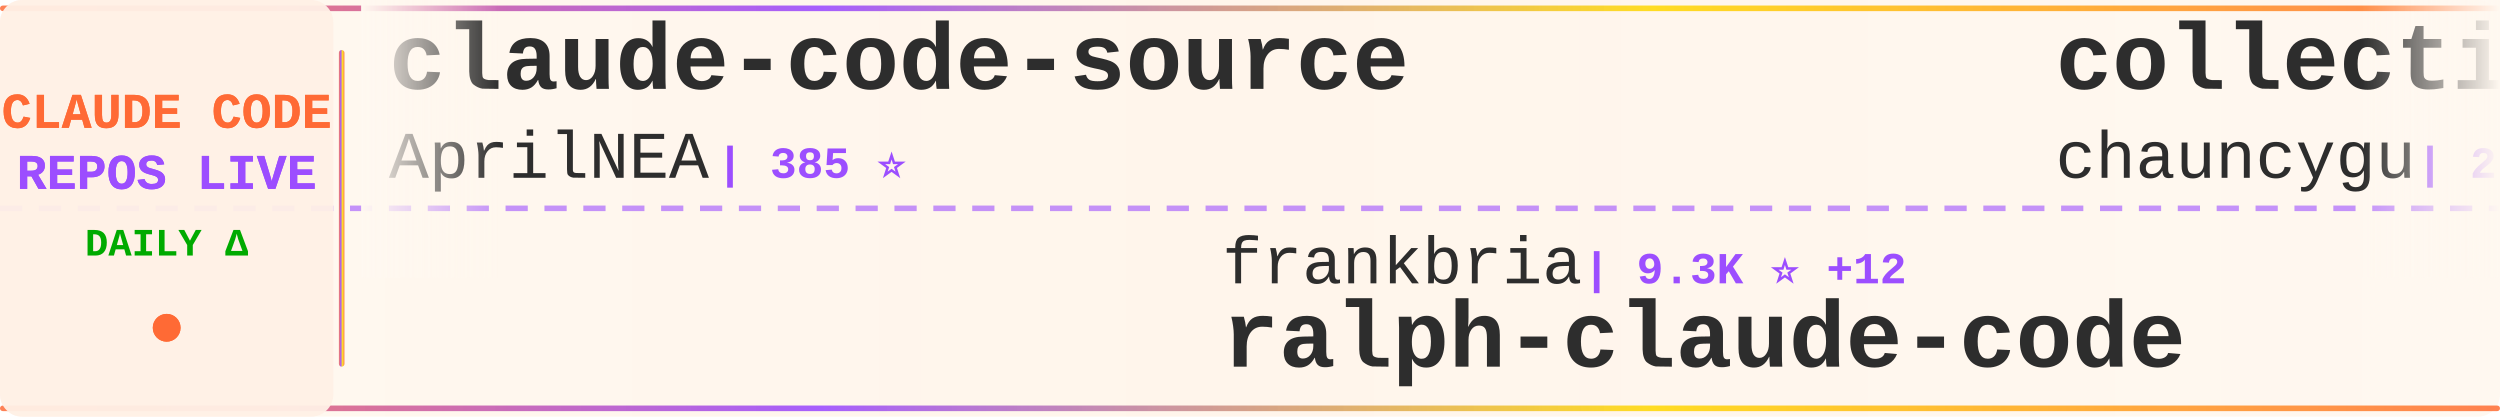
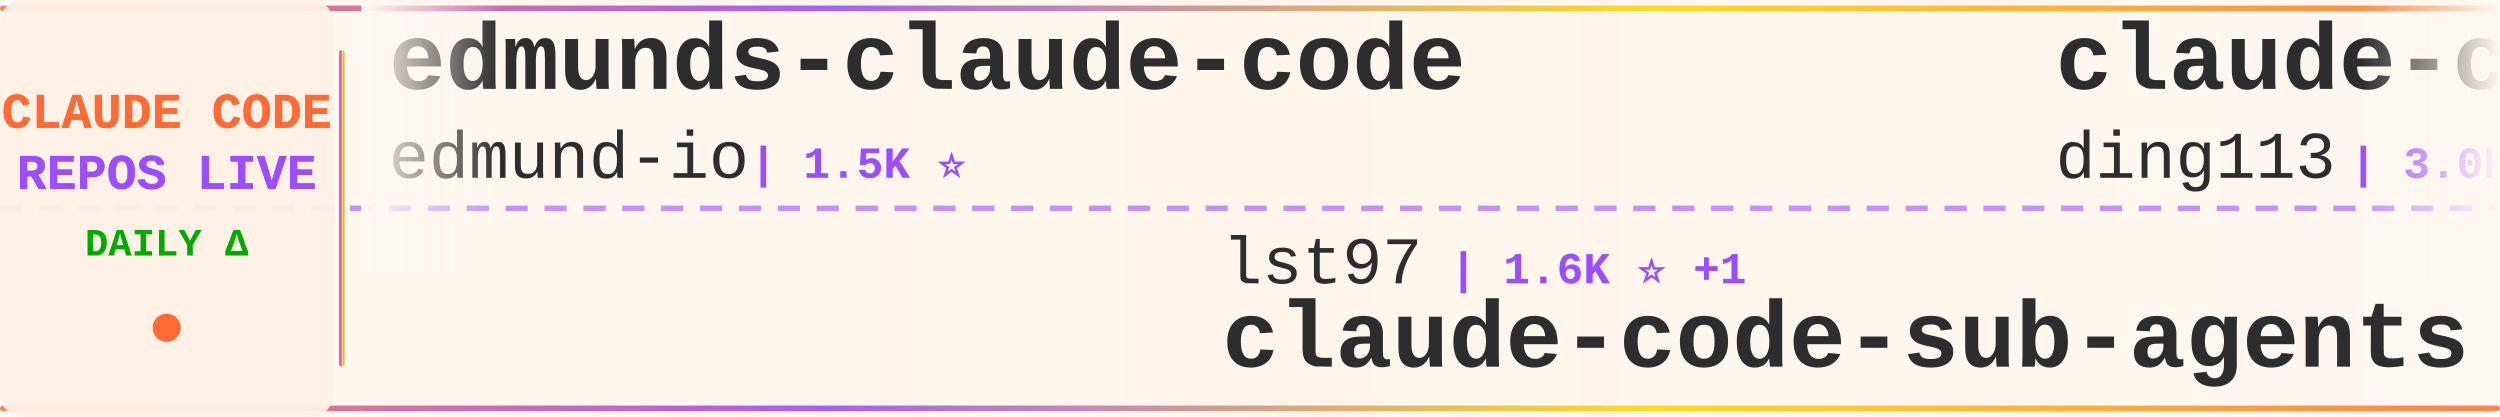
<svg xmlns="http://www.w3.org/2000/svg" width="900" height="150">
  <defs>
    <linearGradient id="tickerBg" x1="0%" y1="0%" x2="100%" y2="0%">
      <stop offset="0%" style="stop-color:#fff8f0;stop-opacity:0.98" />
      <stop offset="50%" style="stop-color:#fff5eb;stop-opacity:1" />
      <stop offset="100%" style="stop-color:#fff8f0;stop-opacity:0.98" />
    </linearGradient>
    <linearGradient id="borderGrad" x1="0%" y1="0%" x2="100%" y2="0%">
      <stop offset="0%" style="stop-color:#FF6B35;stop-opacity:0.85">
        <animate attributeName="stop-opacity" values="0.85;1;0.85" dur="2s" repeatCount="indefinite" />
      </stop>
      <stop offset="33%" style="stop-color:#9C4EFF;stop-opacity:0.9">
        <animate attributeName="stop-opacity" values="0.9;1;0.9" dur="2.2s" repeatCount="indefinite" />
      </stop>
      <stop offset="66%" style="stop-color:#FFD700;stop-opacity:0.85">
        <animate attributeName="stop-opacity" values="0.85;1;0.85" dur="1.8s" repeatCount="indefinite" />
      </stop>
      <stop offset="100%" style="stop-color:#FF6B35;stop-opacity:0.85">
        <animate attributeName="stop-opacity" values="0.85;1;0.85" dur="2s" repeatCount="indefinite" />
      </stop>
    </linearGradient>
    <filter id="textGlow">
      <feGaussianBlur stdDeviation="0.15" result="coloredBlur" />
      <feMerge>
        <feMergeNode in="coloredBlur" />
        <feMergeNode in="SourceGraphic" />
      </feMerge>
    </filter>
    <filter id="metricGlow">
      <feGaussianBlur stdDeviation="0.2" result="coloredBlur" />
      <feMerge>
        <feMergeNode in="coloredBlur" />
        <feMergeNode in="SourceGraphic" />
      </feMerge>
    </filter>
    <linearGradient id="leftFade" x1="0%" y1="0%" x2="100%" y2="0%">
      <stop offset="0%" style="stop-color:#fff8f0;stop-opacity:1" />
      <stop offset="100%" style="stop-color:#fff8f0;stop-opacity:0" />
    </linearGradient>
    <linearGradient id="rightFade" x1="0%" y1="0%" x2="100%" y2="0%">
      <stop offset="0%" style="stop-color:#fff8f0;stop-opacity:0" />
      <stop offset="100%" style="stop-color:#fff8f0;stop-opacity:1" />
    </linearGradient>
  </defs>
  <rect width="900" height="150" fill="url(#tickerBg)" rx="8" />
  <rect x="0" y="2" width="900" height="2" fill="url(#borderGrad)" rx="1" />
  <rect x="0" y="146" width="900" height="2" fill="url(#borderGrad)" rx="1" />
  <line x1="0" y1="75" x2="900" y2="75" stroke="#9C4EFF" stroke-width="2" stroke-dasharray="8 6" opacity="0.6" />
  <rect x="0" y="0" width="120" height="150" fill="#fff0e6" opacity="0.95" rx="8" />
  <text x="60" y="46" font-family="'Courier New', monospace" font-size="18" font-weight="bold" fill="#FF6B35" text-anchor="middle" filter="url(#textGlow)">
    CLAUDE CODE
  </text>
  <text x="60" y="68" font-family="'Courier New', monospace" font-size="18" font-weight="bold" fill="#9C4EFF" text-anchor="middle" filter="url(#textGlow)">
    REPOS LIVE
  </text>
  <text x="60" y="92" font-family="'Courier New', monospace" font-size="14" font-weight="bold" fill="#00aa00" text-anchor="middle">
    DAILY Δ
  </text>
  <circle cx="60" cy="118" r="5" fill="#FF6B35" filter="url(#metricGlow)">
    <animate attributeName="r" values="4;6;4" dur="1.5s" repeatCount="indefinite" />
    <animate attributeName="opacity" values="0.6;1;0.6" dur="1.5s" repeatCount="indefinite" />
  </circle>
  <rect x="122" y="18" width="2" height="114" fill="url(#borderGrad)" rx="1" />
  <clipPath id="tickerClip">
    <rect x="130" y="0" width="770" height="150" />
  </clipPath>
  <g clip-path="url(#tickerClip)">
    <g id="tickerItems">
      <animateTransform attributeName="transform" attributeType="XML" type="translate" from="0 0" to="-3000 0" dur="54s" repeatCount="indefinite" />
      <g transform="translate(0, 0)">
-         <text x="140" y="32" font-family="'Courier New', monospace" font-size="34" font-weight="bold" fill="#2d2d2d">claude-code-source</text>
-         <text x="140" y="64" font-family="'Courier New', monospace" font-size="24" font-weight="normal" fill="#2d2d2d" opacity="1.0">AprilNEA</text>
-         <text x="258" y="64" font-family="'Courier New', monospace" font-size="16" font-weight="bold" fill="#9C4EFF"> | 385 ⭐</text>
+         <text x="140" y="32" font-family="'Courier New', monospace" font-size="34" font-weight="bold" fill="#2d2d2d">edmunds-claude-code</text>
+         <text x="140" y="64" font-family="'Courier New', monospace" font-size="24" font-weight="normal" fill="#2d2d2d" opacity="1.0">edmund-io</text>
+         <text x="270" y="64" font-family="'Courier New', monospace" font-size="16" font-weight="bold" fill="#9C4EFF"> | 1.5K ⭐</text>
      </g>
      <g transform="translate(300, 0)">
-         <text x="140" y="102" font-family="'Courier New', monospace" font-size="24" font-weight="normal" fill="#2d2d2d" opacity="1.0">frankbria</text>
-         <text x="270" y="102" font-family="'Courier New', monospace" font-size="16" font-weight="bold" fill="#9C4EFF"> | 9.3K ⭐ +12</text>
-         <text x="140" y="132" font-family="'Courier New', monospace" font-size="34" font-weight="bold" fill="#2d2d2d">ralph-claude-code</text>
+         <text x="140" y="102" font-family="'Courier New', monospace" font-size="24" font-weight="normal" fill="#2d2d2d" opacity="1.0">lst97</text>
+         <text x="222" y="102" font-family="'Courier New', monospace" font-size="16" font-weight="bold" fill="#9C4EFF"> | 1.6K ⭐ +1</text>
+         <text x="140" y="132" font-family="'Courier New', monospace" font-size="34" font-weight="bold" fill="#2d2d2d">claude-code-sub-agents</text>
      </g>
      <g transform="translate(600, 0)">
-         <text x="140" y="32" font-family="'Courier New', monospace" font-size="34" font-weight="bold" fill="#2d2d2d">collection-claude-code-s...</text>
-         <text x="140" y="64" font-family="'Courier New', monospace" font-size="24" font-weight="normal" fill="#2d2d2d" opacity="1.0">chauncygu</text>
-         <text x="270" y="64" font-family="'Courier New', monospace" font-size="16" font-weight="bold" fill="#9C4EFF"> | 2.6K ⭐ +8</text>
+         <text x="140" y="32" font-family="'Courier New', monospace" font-size="34" font-weight="bold" fill="#2d2d2d">claude-code-hub</text>
+         <text x="140" y="64" font-family="'Courier New', monospace" font-size="24" font-weight="normal" fill="#2d2d2d" opacity="1.0">ding113</text>
+         <text x="246" y="64" font-family="'Courier New', monospace" font-size="16" font-weight="bold" fill="#9C4EFF"> | 3.0K ⭐ +10</text>
      </g>
      <g transform="translate(900, 0)">
-         <text x="140" y="102" font-family="'Courier New', monospace" font-size="24" font-weight="normal" fill="#2d2d2d" opacity="1.0">FlorianBruniaux</text>
-         <text x="342" y="102" font-family="'Courier New', monospace" font-size="16" font-weight="bold" fill="#9C4EFF"> | 4.8K ⭐ +37</text>
-         <text x="140" y="132" font-family="'Courier New', monospace" font-size="34" font-weight="bold" fill="#2d2d2d">claude-code-ultimate-gui...</text>
+         <text x="140" y="102" font-family="'Courier New', monospace" font-size="24" font-weight="normal" fill="#2d2d2d" opacity="1.0">shareAI-lab</text>
+         <text x="294" y="102" font-family="'Courier New', monospace" font-size="16" font-weight="bold" fill="#9C4EFF"> | 65.9K ⭐ +232</text>
+         <text x="140" y="132" font-family="'Courier New', monospace" font-size="34" font-weight="bold" fill="#2d2d2d">learn-claude-code</text>
      </g>
      <g transform="translate(1200, 0)">
-         <text x="140" y="32" font-family="'Courier New', monospace" font-size="34" font-weight="bold" fill="#2d2d2d">andrej-karpathy-skills</text>
-         <text x="140" y="64" font-family="'Courier New', monospace" font-size="24" font-weight="normal" fill="#2d2d2d" opacity="1.0">multica-ai</text>
-         <text x="282" y="64" font-family="'Courier New', monospace" font-size="16" font-weight="bold" fill="#9C4EFF"> | 172.7K ⭐ +761</text>
+         <text x="140" y="32" font-family="'Courier New', monospace" font-size="34" font-weight="bold" fill="#2d2d2d">claude-code-prompts</text>
+         <text x="140" y="64" font-family="'Courier New', monospace" font-size="24" font-weight="normal" fill="#2d2d2d" opacity="1.0">repowise-dev</text>
+         <text x="306" y="64" font-family="'Courier New', monospace" font-size="16" font-weight="bold" fill="#9C4EFF"> | 1.1K ⭐</text>
      </g>
      <g transform="translate(1500, 0)">
-         <text x="140" y="102" font-family="'Courier New', monospace" font-size="24" font-weight="normal" fill="#2d2d2d" opacity="1.0">pedrohcgs</text>
-         <text x="270" y="102" font-family="'Courier New', monospace" font-size="16" font-weight="bold" fill="#9C4EFF"> | 1.2K ⭐ +9</text>
-         <text x="140" y="132" font-family="'Courier New', monospace" font-size="34" font-weight="bold" fill="#2d2d2d">claude-code-my-workflow</text>
+         <text x="140" y="102" font-family="'Courier New', monospace" font-size="24" font-weight="normal" fill="#2d2d2d" opacity="1.0">darcyegb</text>
+         <text x="258" y="102" font-family="'Courier New', monospace" font-size="16" font-weight="bold" fill="#9C4EFF"> | 716 ⭐</text>
+         <text x="140" y="132" font-family="'Courier New', monospace" font-size="34" font-weight="bold" fill="#2d2d2d">ClaudeCodeAgents</text>
      </g>
      <g transform="translate(1800, 0)">
        <text x="140" y="32" font-family="'Courier New', monospace" font-size="34" font-weight="bold" fill="#2d2d2d">ClaudeCode</text>
        <text x="140" y="64" font-family="'Courier New', monospace" font-size="24" font-weight="normal" fill="#2d2d2d" opacity="1.0">guanshan</text>
        <text x="258" y="64" font-family="'Courier New', monospace" font-size="16" font-weight="bold" fill="#9C4EFF"> | 60 ⭐</text>
      </g>
      <g transform="translate(2100, 0)">
-         <text x="140" y="102" font-family="'Courier New', monospace" font-size="24" font-weight="normal" fill="#2d2d2d" opacity="1.0">luyao618</text>
-         <text x="258" y="102" font-family="'Courier New', monospace" font-size="16" font-weight="bold" fill="#9C4EFF"> | 1.5K ⭐ +6</text>
-         <text x="140" y="132" font-family="'Courier New', monospace" font-size="34" font-weight="bold" fill="#2d2d2d">Claude-Code-Source-Study</text>
+         <text x="140" y="102" font-family="'Courier New', monospace" font-size="24" font-weight="normal" fill="#2d2d2d" opacity="1.0">shanraisshan</text>
+         <text x="306" y="102" font-family="'Courier New', monospace" font-size="16" font-weight="bold" fill="#9C4EFF"> | 57.3K ⭐ +190</text>
+         <text x="140" y="132" font-family="'Courier New', monospace" font-size="34" font-weight="bold" fill="#2d2d2d">claude-code-best-practic...</text>
      </g>
      <g transform="translate(2400, 0)">
-         <text x="140" y="32" font-family="'Courier New', monospace" font-size="34" font-weight="bold" fill="#2d2d2d">Claude-Code</text>
-         <text x="140" y="64" font-family="'Courier New', monospace" font-size="24" font-weight="normal" fill="#2d2d2d" opacity="1.0">KPR111</text>
-         <text x="234" y="64" font-family="'Courier New', monospace" font-size="16" font-weight="bold" fill="#9C4EFF"> | 18 ⭐</text>
+         <text x="140" y="32" font-family="'Courier New', monospace" font-size="34" font-weight="bold" fill="#2d2d2d">pi-vs-claude-code</text>
+         <text x="140" y="64" font-family="'Courier New', monospace" font-size="24" font-weight="normal" fill="#2d2d2d" opacity="1.0">disler</text>
+         <text x="234" y="64" font-family="'Courier New', monospace" font-size="16" font-weight="bold" fill="#9C4EFF"> | 1.4K ⭐ +4</text>
      </g>
      <g transform="translate(2700, 0)">
-         <text x="140" y="102" font-family="'Courier New', monospace" font-size="24" font-weight="normal" fill="#2d2d2d" opacity="1.0">ChinaSiro</text>
-         <text x="270" y="102" font-family="'Courier New', monospace" font-size="16" font-weight="bold" fill="#9C4EFF"> | 9.4K ⭐ +11</text>
-         <text x="140" y="132" font-family="'Courier New', monospace" font-size="34" font-weight="bold" fill="#2d2d2d">claude-code-sourcemap</text>
+         <text x="140" y="102" font-family="'Courier New', monospace" font-size="24" font-weight="normal" fill="#2d2d2d" opacity="1.0">ponponon</text>
+         <text x="258" y="102" font-family="'Courier New', monospace" font-size="16" font-weight="bold" fill="#9C4EFF"> | 2.3K ⭐ +3</text>
+         <text x="140" y="132" font-family="'Courier New', monospace" font-size="34" font-weight="bold" fill="#2d2d2d">claude_code_src</text>
      </g>
      <g transform="translate(3000, 0)">
-         <text x="140" y="32" font-family="'Courier New', monospace" font-size="34" font-weight="bold" fill="#2d2d2d">claude-code-source</text>
-         <text x="140" y="64" font-family="'Courier New', monospace" font-size="24" font-weight="normal" fill="#2d2d2d" opacity="1.0">AprilNEA</text>
-         <text x="258" y="64" font-family="'Courier New', monospace" font-size="16" font-weight="bold" fill="#9C4EFF"> | 385 ⭐</text>
+         <text x="140" y="32" font-family="'Courier New', monospace" font-size="34" font-weight="bold" fill="#2d2d2d">edmunds-claude-code</text>
+         <text x="140" y="64" font-family="'Courier New', monospace" font-size="24" font-weight="normal" fill="#2d2d2d" opacity="1.0">edmund-io</text>
+         <text x="270" y="64" font-family="'Courier New', monospace" font-size="16" font-weight="bold" fill="#9C4EFF"> | 1.5K ⭐</text>
      </g>
      <g transform="translate(3300, 0)">
-         <text x="140" y="102" font-family="'Courier New', monospace" font-size="24" font-weight="normal" fill="#2d2d2d" opacity="1.0">frankbria</text>
-         <text x="270" y="102" font-family="'Courier New', monospace" font-size="16" font-weight="bold" fill="#9C4EFF"> | 9.3K ⭐ +12</text>
-         <text x="140" y="132" font-family="'Courier New', monospace" font-size="34" font-weight="bold" fill="#2d2d2d">ralph-claude-code</text>
+         <text x="140" y="102" font-family="'Courier New', monospace" font-size="24" font-weight="normal" fill="#2d2d2d" opacity="1.0">lst97</text>
+         <text x="222" y="102" font-family="'Courier New', monospace" font-size="16" font-weight="bold" fill="#9C4EFF"> | 1.6K ⭐ +1</text>
+         <text x="140" y="132" font-family="'Courier New', monospace" font-size="34" font-weight="bold" fill="#2d2d2d">claude-code-sub-agents</text>
      </g>
      <g transform="translate(3600, 0)">
-         <text x="140" y="32" font-family="'Courier New', monospace" font-size="34" font-weight="bold" fill="#2d2d2d">collection-claude-code-s...</text>
-         <text x="140" y="64" font-family="'Courier New', monospace" font-size="24" font-weight="normal" fill="#2d2d2d" opacity="1.0">chauncygu</text>
-         <text x="270" y="64" font-family="'Courier New', monospace" font-size="16" font-weight="bold" fill="#9C4EFF"> | 2.6K ⭐ +8</text>
+         <text x="140" y="32" font-family="'Courier New', monospace" font-size="34" font-weight="bold" fill="#2d2d2d">claude-code-hub</text>
+         <text x="140" y="64" font-family="'Courier New', monospace" font-size="24" font-weight="normal" fill="#2d2d2d" opacity="1.0">ding113</text>
+         <text x="246" y="64" font-family="'Courier New', monospace" font-size="16" font-weight="bold" fill="#9C4EFF"> | 3.0K ⭐ +10</text>
      </g>
      <g transform="translate(3900, 0)">
-         <text x="140" y="102" font-family="'Courier New', monospace" font-size="24" font-weight="normal" fill="#2d2d2d" opacity="1.0">FlorianBruniaux</text>
-         <text x="342" y="102" font-family="'Courier New', monospace" font-size="16" font-weight="bold" fill="#9C4EFF"> | 4.8K ⭐ +37</text>
-         <text x="140" y="132" font-family="'Courier New', monospace" font-size="34" font-weight="bold" fill="#2d2d2d">claude-code-ultimate-gui...</text>
+         <text x="140" y="102" font-family="'Courier New', monospace" font-size="24" font-weight="normal" fill="#2d2d2d" opacity="1.0">shareAI-lab</text>
+         <text x="294" y="102" font-family="'Courier New', monospace" font-size="16" font-weight="bold" fill="#9C4EFF"> | 65.9K ⭐ +232</text>
+         <text x="140" y="132" font-family="'Courier New', monospace" font-size="34" font-weight="bold" fill="#2d2d2d">learn-claude-code</text>
      </g>
    </g>
  </g>
  <rect x="130" y="0" width="50" height="100" fill="url(#leftFade)" />
  <rect x="850" y="0" width="50" height="100" fill="url(#rightFade)" />
</svg>
